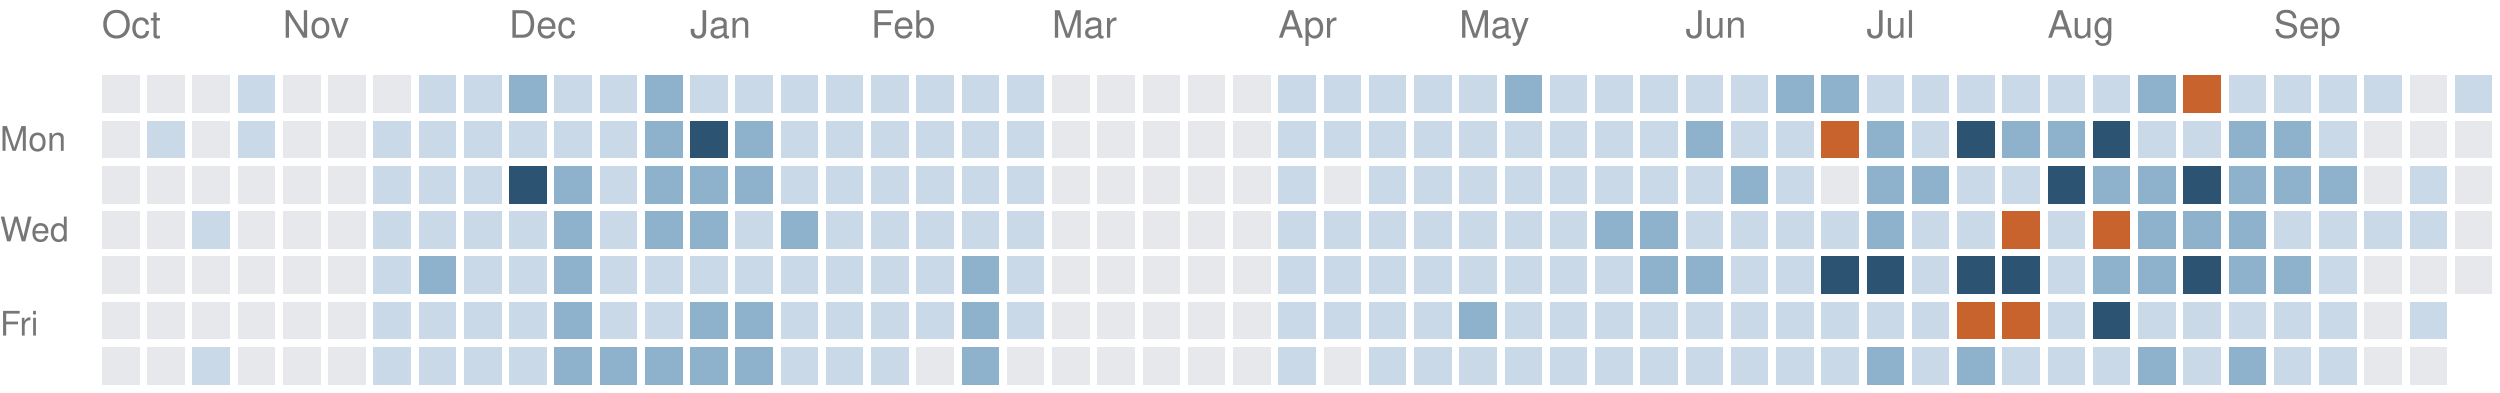
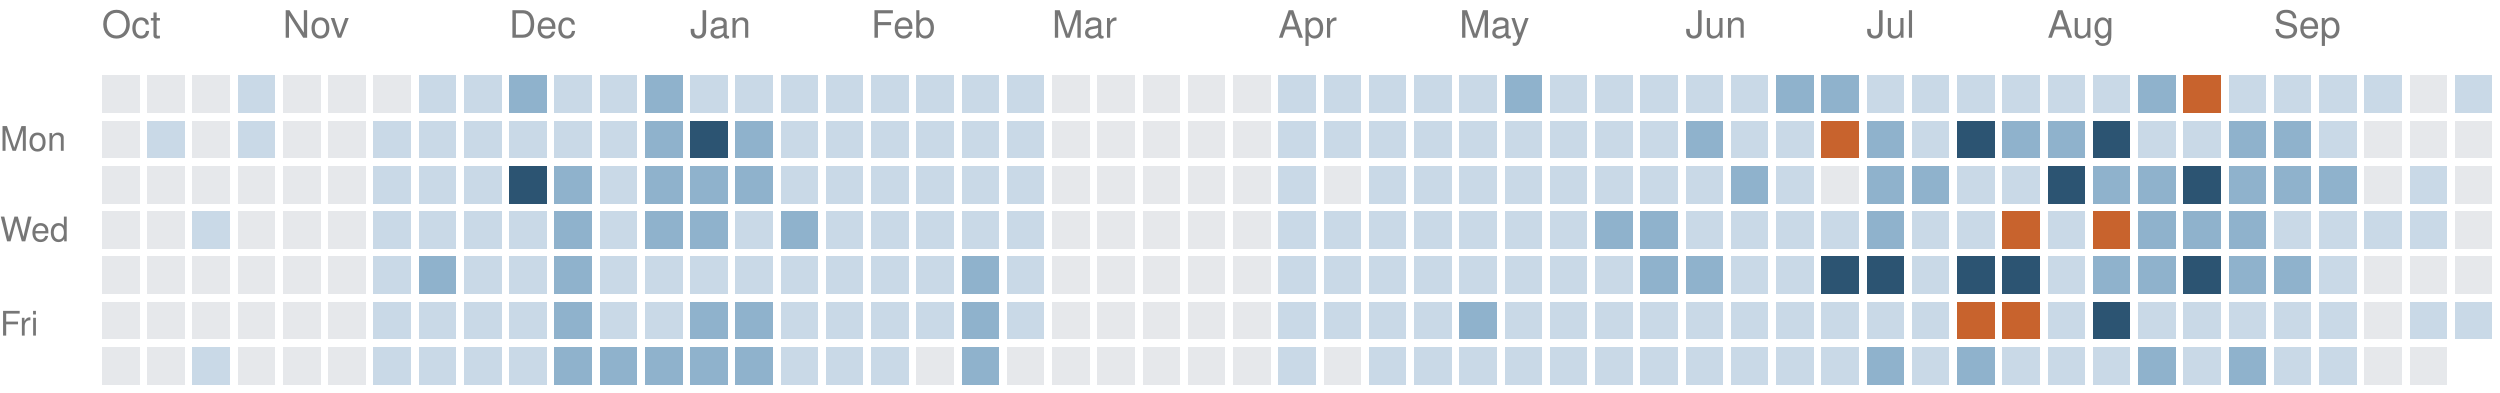
<svg xmlns="http://www.w3.org/2000/svg" version="1.1" width="663" height="104">
  <rect style="fill:#e6e8eb;shape-rendering:crispedges" data-score="0" data-date="2025-10-05" x="27" y="20" width="10" height="10" />
  <rect style="fill:#e6e8eb;shape-rendering:crispedges" data-score="0" data-date="2025-10-12" x="39" y="20" width="10" height="10" />
  <rect style="fill:#e6e8eb;shape-rendering:crispedges" data-score="0" data-date="2025-10-19" x="51" y="20" width="10" height="10" />
  <rect style="fill:#c9d9e7;shape-rendering:crispedges" data-score="1" data-date="2025-10-26" x="63" y="20" width="10" height="10" />
  <rect style="fill:#e6e8eb;shape-rendering:crispedges" data-score="0" data-date="2025-11-02" x="75" y="20" width="10" height="10" />
  <rect style="fill:#e6e8eb;shape-rendering:crispedges" data-score="0" data-date="2025-11-09" x="87" y="20" width="10" height="10" />
  <rect style="fill:#e6e8eb;shape-rendering:crispedges" data-score="0" data-date="2025-11-16" x="99" y="20" width="10" height="10" />
  <rect style="fill:#c9d9e7;shape-rendering:crispedges" data-score="1" data-date="2025-11-23" x="111" y="20" width="10" height="10" />
  <rect style="fill:#c9d9e7;shape-rendering:crispedges" data-score="1" data-date="2025-11-30" x="123" y="20" width="10" height="10" />
  <rect style="fill:#8fb2cc;shape-rendering:crispedges" data-score="2" data-date="2025-12-07" x="135" y="20" width="10" height="10" />
  <rect style="fill:#c9d9e7;shape-rendering:crispedges" data-score="1" data-date="2025-12-14" x="147" y="20" width="10" height="10" />
  <rect style="fill:#c9d9e7;shape-rendering:crispedges" data-score="1" data-date="2025-12-21" x="159" y="20" width="10" height="10" />
  <rect style="fill:#8fb2cc;shape-rendering:crispedges" data-score="2" data-date="2025-12-28" x="171" y="20" width="10" height="10" />
  <rect style="fill:#c9d9e7;shape-rendering:crispedges" data-score="1" data-date="2026-01-04" x="183" y="20" width="10" height="10" />
  <rect style="fill:#c9d9e7;shape-rendering:crispedges" data-score="1" data-date="2026-01-11" x="195" y="20" width="10" height="10" />
  <rect style="fill:#c9d9e7;shape-rendering:crispedges" data-score="1" data-date="2026-01-18" x="207" y="20" width="10" height="10" />
  <rect style="fill:#c9d9e7;shape-rendering:crispedges" data-score="1" data-date="2026-01-25" x="219" y="20" width="10" height="10" />
  <rect style="fill:#c9d9e7;shape-rendering:crispedges" data-score="1" data-date="2026-02-01" x="231" y="20" width="10" height="10" />
  <rect style="fill:#c9d9e7;shape-rendering:crispedges" data-score="1" data-date="2026-02-08" x="243" y="20" width="10" height="10" />
  <rect style="fill:#c9d9e7;shape-rendering:crispedges" data-score="1" data-date="2026-02-15" x="255" y="20" width="10" height="10" />
  <rect style="fill:#c9d9e7;shape-rendering:crispedges" data-score="1" data-date="2026-02-22" x="267" y="20" width="10" height="10" />
  <rect style="fill:#e6e8eb;shape-rendering:crispedges" data-score="0" data-date="2026-03-01" x="279" y="20" width="10" height="10" />
  <rect style="fill:#e6e8eb;shape-rendering:crispedges" data-score="0" data-date="2026-03-08" x="291" y="20" width="10" height="10" />
  <rect style="fill:#e6e8eb;shape-rendering:crispedges" data-score="0" data-date="2026-03-15" x="303" y="20" width="10" height="10" />
  <rect style="fill:#e6e8eb;shape-rendering:crispedges" data-score="0" data-date="2026-03-22" x="315" y="20" width="10" height="10" />
  <rect style="fill:#e6e8eb;shape-rendering:crispedges" data-score="0" data-date="2026-03-29" x="327" y="20" width="10" height="10" />
  <rect style="fill:#c9d9e7;shape-rendering:crispedges" data-score="1" data-date="2026-04-05" x="339" y="20" width="10" height="10" />
  <rect style="fill:#c9d9e7;shape-rendering:crispedges" data-score="1" data-date="2026-04-12" x="351" y="20" width="10" height="10" />
  <rect style="fill:#c9d9e7;shape-rendering:crispedges" data-score="1" data-date="2026-04-19" x="363" y="20" width="10" height="10" />
  <rect style="fill:#c9d9e7;shape-rendering:crispedges" data-score="1" data-date="2026-04-26" x="375" y="20" width="10" height="10" />
  <rect style="fill:#c9d9e7;shape-rendering:crispedges" data-score="1" data-date="2026-05-03" x="387" y="20" width="10" height="10" />
  <rect style="fill:#8fb2cc;shape-rendering:crispedges" data-score="2" data-date="2026-05-10" x="399" y="20" width="10" height="10" />
  <rect style="fill:#c9d9e7;shape-rendering:crispedges" data-score="1" data-date="2026-05-17" x="411" y="20" width="10" height="10" />
  <rect style="fill:#c9d9e7;shape-rendering:crispedges" data-score="1" data-date="2026-05-24" x="423" y="20" width="10" height="10" />
  <rect style="fill:#c9d9e7;shape-rendering:crispedges" data-score="1" data-date="2026-05-31" x="435" y="20" width="10" height="10" />
  <rect style="fill:#c9d9e7;shape-rendering:crispedges" data-score="1" data-date="2026-06-07" x="447" y="20" width="10" height="10" />
  <rect style="fill:#c9d9e7;shape-rendering:crispedges" data-score="1" data-date="2026-06-14" x="459" y="20" width="10" height="10" />
  <rect style="fill:#8fb2cc;shape-rendering:crispedges" data-score="2" data-date="2026-06-21" x="471" y="20" width="10" height="10" />
  <rect style="fill:#8fb2cc;shape-rendering:crispedges" data-score="2" data-date="2026-06-28" x="483" y="20" width="10" height="10" />
  <rect style="fill:#c9d9e7;shape-rendering:crispedges" data-score="1" data-date="2026-07-05" x="495" y="20" width="10" height="10" />
  <rect style="fill:#c9d9e7;shape-rendering:crispedges" data-score="1" data-date="2026-07-12" x="507" y="20" width="10" height="10" />
  <rect style="fill:#c9d9e7;shape-rendering:crispedges" data-score="1" data-date="2026-07-19" x="519" y="20" width="10" height="10" />
  <rect style="fill:#c9d9e7;shape-rendering:crispedges" data-score="1" data-date="2026-07-26" x="531" y="20" width="10" height="10" />
  <rect style="fill:#c9d9e7;shape-rendering:crispedges" data-score="1" data-date="2026-08-02" x="543" y="20" width="10" height="10" />
  <rect style="fill:#c9d9e7;shape-rendering:crispedges" data-score="1" data-date="2026-08-09" x="555" y="20" width="10" height="10" />
  <rect style="fill:#8fb2cc;shape-rendering:crispedges" data-score="2" data-date="2026-08-16" x="567" y="20" width="10" height="10" />
  <rect style="fill:#c8632d;shape-rendering:crispedges" data-score="4" data-date="2026-08-23" x="579" y="20" width="10" height="10" />
  <rect style="fill:#c9d9e7;shape-rendering:crispedges" data-score="1" data-date="2026-08-30" x="591" y="20" width="10" height="10" />
  <rect style="fill:#c9d9e7;shape-rendering:crispedges" data-score="1" data-date="2026-09-06" x="603" y="20" width="10" height="10" />
  <rect style="fill:#c9d9e7;shape-rendering:crispedges" data-score="1" data-date="2026-09-13" x="615" y="20" width="10" height="10" />
  <rect style="fill:#c9d9e7;shape-rendering:crispedges" data-score="1" data-date="2026-09-20" x="627" y="20" width="10" height="10" />
  <rect style="fill:#e6e8eb;shape-rendering:crispedges" data-score="0" data-date="2026-09-27" x="639" y="20" width="10" height="10" />
  <rect style="fill:#c9d9e7;shape-rendering:crispedges" data-score="1" data-date="2026-10-04" x="651" y="20" width="10" height="10" />
  <rect style="fill:#e6e8eb;shape-rendering:crispedges" data-score="0" data-date="2025-10-06" x="27" y="32" width="10" height="10" />
  <rect style="fill:#c9d9e7;shape-rendering:crispedges" data-score="1" data-date="2025-10-13" x="39" y="32" width="10" height="10" />
  <rect style="fill:#e6e8eb;shape-rendering:crispedges" data-score="0" data-date="2025-10-20" x="51" y="32" width="10" height="10" />
  <rect style="fill:#c9d9e7;shape-rendering:crispedges" data-score="1" data-date="2025-10-27" x="63" y="32" width="10" height="10" />
  <rect style="fill:#e6e8eb;shape-rendering:crispedges" data-score="0" data-date="2025-11-03" x="75" y="32" width="10" height="10" />
  <rect style="fill:#e6e8eb;shape-rendering:crispedges" data-score="0" data-date="2025-11-10" x="87" y="32" width="10" height="10" />
  <rect style="fill:#c9d9e7;shape-rendering:crispedges" data-score="1" data-date="2025-11-17" x="99" y="32" width="10" height="10" />
  <rect style="fill:#c9d9e7;shape-rendering:crispedges" data-score="1" data-date="2025-11-24" x="111" y="32" width="10" height="10" />
  <rect style="fill:#c9d9e7;shape-rendering:crispedges" data-score="1" data-date="2025-12-01" x="123" y="32" width="10" height="10" />
  <rect style="fill:#c9d9e7;shape-rendering:crispedges" data-score="1" data-date="2025-12-08" x="135" y="32" width="10" height="10" />
  <rect style="fill:#c9d9e7;shape-rendering:crispedges" data-score="1" data-date="2025-12-15" x="147" y="32" width="10" height="10" />
  <rect style="fill:#c9d9e7;shape-rendering:crispedges" data-score="1" data-date="2025-12-22" x="159" y="32" width="10" height="10" />
  <rect style="fill:#8fb2cc;shape-rendering:crispedges" data-score="2" data-date="2025-12-29" x="171" y="32" width="10" height="10" />
  <rect style="fill:#2c5472;shape-rendering:crispedges" data-score="3" data-date="2026-01-05" x="183" y="32" width="10" height="10" />
  <rect style="fill:#8fb2cc;shape-rendering:crispedges" data-score="2" data-date="2026-01-12" x="195" y="32" width="10" height="10" />
  <rect style="fill:#c9d9e7;shape-rendering:crispedges" data-score="1" data-date="2026-01-19" x="207" y="32" width="10" height="10" />
  <rect style="fill:#c9d9e7;shape-rendering:crispedges" data-score="1" data-date="2026-01-26" x="219" y="32" width="10" height="10" />
  <rect style="fill:#c9d9e7;shape-rendering:crispedges" data-score="1" data-date="2026-02-02" x="231" y="32" width="10" height="10" />
  <rect style="fill:#c9d9e7;shape-rendering:crispedges" data-score="1" data-date="2026-02-09" x="243" y="32" width="10" height="10" />
  <rect style="fill:#c9d9e7;shape-rendering:crispedges" data-score="1" data-date="2026-02-16" x="255" y="32" width="10" height="10" />
  <rect style="fill:#c9d9e7;shape-rendering:crispedges" data-score="1" data-date="2026-02-23" x="267" y="32" width="10" height="10" />
  <rect style="fill:#e6e8eb;shape-rendering:crispedges" data-score="0" data-date="2026-03-02" x="279" y="32" width="10" height="10" />
  <rect style="fill:#e6e8eb;shape-rendering:crispedges" data-score="0" data-date="2026-03-09" x="291" y="32" width="10" height="10" />
  <rect style="fill:#e6e8eb;shape-rendering:crispedges" data-score="0" data-date="2026-03-16" x="303" y="32" width="10" height="10" />
  <rect style="fill:#e6e8eb;shape-rendering:crispedges" data-score="0" data-date="2026-03-23" x="315" y="32" width="10" height="10" />
  <rect style="fill:#e6e8eb;shape-rendering:crispedges" data-score="0" data-date="2026-03-30" x="327" y="32" width="10" height="10" />
  <rect style="fill:#c9d9e7;shape-rendering:crispedges" data-score="1" data-date="2026-04-06" x="339" y="32" width="10" height="10" />
  <rect style="fill:#c9d9e7;shape-rendering:crispedges" data-score="1" data-date="2026-04-13" x="351" y="32" width="10" height="10" />
  <rect style="fill:#c9d9e7;shape-rendering:crispedges" data-score="1" data-date="2026-04-20" x="363" y="32" width="10" height="10" />
  <rect style="fill:#c9d9e7;shape-rendering:crispedges" data-score="1" data-date="2026-04-27" x="375" y="32" width="10" height="10" />
  <rect style="fill:#c9d9e7;shape-rendering:crispedges" data-score="1" data-date="2026-05-04" x="387" y="32" width="10" height="10" />
  <rect style="fill:#c9d9e7;shape-rendering:crispedges" data-score="1" data-date="2026-05-11" x="399" y="32" width="10" height="10" />
  <rect style="fill:#c9d9e7;shape-rendering:crispedges" data-score="1" data-date="2026-05-18" x="411" y="32" width="10" height="10" />
  <rect style="fill:#c9d9e7;shape-rendering:crispedges" data-score="1" data-date="2026-05-25" x="423" y="32" width="10" height="10" />
  <rect style="fill:#c9d9e7;shape-rendering:crispedges" data-score="1" data-date="2026-06-01" x="435" y="32" width="10" height="10" />
  <rect style="fill:#8fb2cc;shape-rendering:crispedges" data-score="2" data-date="2026-06-08" x="447" y="32" width="10" height="10" />
  <rect style="fill:#c9d9e7;shape-rendering:crispedges" data-score="1" data-date="2026-06-15" x="459" y="32" width="10" height="10" />
  <rect style="fill:#c9d9e7;shape-rendering:crispedges" data-score="1" data-date="2026-06-22" x="471" y="32" width="10" height="10" />
  <rect style="fill:#c8632d;shape-rendering:crispedges" data-score="4" data-date="2026-06-29" x="483" y="32" width="10" height="10" />
  <rect style="fill:#8fb2cc;shape-rendering:crispedges" data-score="2" data-date="2026-07-06" x="495" y="32" width="10" height="10" />
  <rect style="fill:#c9d9e7;shape-rendering:crispedges" data-score="1" data-date="2026-07-13" x="507" y="32" width="10" height="10" />
  <rect style="fill:#2c5472;shape-rendering:crispedges" data-score="3" data-date="2026-07-20" x="519" y="32" width="10" height="10" />
  <rect style="fill:#8fb2cc;shape-rendering:crispedges" data-score="2" data-date="2026-07-27" x="531" y="32" width="10" height="10" />
  <rect style="fill:#8fb2cc;shape-rendering:crispedges" data-score="2" data-date="2026-08-03" x="543" y="32" width="10" height="10" />
  <rect style="fill:#2c5472;shape-rendering:crispedges" data-score="3" data-date="2026-08-10" x="555" y="32" width="10" height="10" />
  <rect style="fill:#c9d9e7;shape-rendering:crispedges" data-score="1" data-date="2026-08-17" x="567" y="32" width="10" height="10" />
  <rect style="fill:#c9d9e7;shape-rendering:crispedges" data-score="1" data-date="2026-08-24" x="579" y="32" width="10" height="10" />
  <rect style="fill:#8fb2cc;shape-rendering:crispedges" data-score="2" data-date="2026-08-31" x="591" y="32" width="10" height="10" />
  <rect style="fill:#8fb2cc;shape-rendering:crispedges" data-score="2" data-date="2026-09-07" x="603" y="32" width="10" height="10" />
  <rect style="fill:#c9d9e7;shape-rendering:crispedges" data-score="1" data-date="2026-09-14" x="615" y="32" width="10" height="10" />
  <rect style="fill:#e6e8eb;shape-rendering:crispedges" data-score="0" data-date="2026-09-21" x="627" y="32" width="10" height="10" />
  <rect style="fill:#e6e8eb;shape-rendering:crispedges" data-score="0" data-date="2026-09-28" x="639" y="32" width="10" height="10" />
  <rect style="fill:#e6e8eb;shape-rendering:crispedges" data-score="0" data-date="2026-10-05" x="651" y="32" width="10" height="10" />
  <rect style="fill:#e6e8eb;shape-rendering:crispedges" data-score="0" data-date="2025-10-07" x="27" y="44" width="10" height="10" />
  <rect style="fill:#e6e8eb;shape-rendering:crispedges" data-score="0" data-date="2025-10-14" x="39" y="44" width="10" height="10" />
  <rect style="fill:#e6e8eb;shape-rendering:crispedges" data-score="0" data-date="2025-10-21" x="51" y="44" width="10" height="10" />
  <rect style="fill:#e6e8eb;shape-rendering:crispedges" data-score="0" data-date="2025-10-28" x="63" y="44" width="10" height="10" />
  <rect style="fill:#e6e8eb;shape-rendering:crispedges" data-score="0" data-date="2025-11-04" x="75" y="44" width="10" height="10" />
  <rect style="fill:#e6e8eb;shape-rendering:crispedges" data-score="0" data-date="2025-11-11" x="87" y="44" width="10" height="10" />
  <rect style="fill:#c9d9e7;shape-rendering:crispedges" data-score="1" data-date="2025-11-18" x="99" y="44" width="10" height="10" />
  <rect style="fill:#c9d9e7;shape-rendering:crispedges" data-score="1" data-date="2025-11-25" x="111" y="44" width="10" height="10" />
  <rect style="fill:#c9d9e7;shape-rendering:crispedges" data-score="1" data-date="2025-12-02" x="123" y="44" width="10" height="10" />
  <rect style="fill:#2c5472;shape-rendering:crispedges" data-score="3" data-date="2025-12-09" x="135" y="44" width="10" height="10" />
  <rect style="fill:#8fb2cc;shape-rendering:crispedges" data-score="2" data-date="2025-12-16" x="147" y="44" width="10" height="10" />
  <rect style="fill:#c9d9e7;shape-rendering:crispedges" data-score="1" data-date="2025-12-23" x="159" y="44" width="10" height="10" />
  <rect style="fill:#8fb2cc;shape-rendering:crispedges" data-score="2" data-date="2025-12-30" x="171" y="44" width="10" height="10" />
  <rect style="fill:#8fb2cc;shape-rendering:crispedges" data-score="2" data-date="2026-01-06" x="183" y="44" width="10" height="10" />
  <rect style="fill:#8fb2cc;shape-rendering:crispedges" data-score="2" data-date="2026-01-13" x="195" y="44" width="10" height="10" />
  <rect style="fill:#c9d9e7;shape-rendering:crispedges" data-score="1" data-date="2026-01-20" x="207" y="44" width="10" height="10" />
  <rect style="fill:#c9d9e7;shape-rendering:crispedges" data-score="1" data-date="2026-01-27" x="219" y="44" width="10" height="10" />
  <rect style="fill:#c9d9e7;shape-rendering:crispedges" data-score="1" data-date="2026-02-03" x="231" y="44" width="10" height="10" />
  <rect style="fill:#c9d9e7;shape-rendering:crispedges" data-score="1" data-date="2026-02-10" x="243" y="44" width="10" height="10" />
  <rect style="fill:#c9d9e7;shape-rendering:crispedges" data-score="1" data-date="2026-02-17" x="255" y="44" width="10" height="10" />
  <rect style="fill:#c9d9e7;shape-rendering:crispedges" data-score="1" data-date="2026-02-24" x="267" y="44" width="10" height="10" />
  <rect style="fill:#e6e8eb;shape-rendering:crispedges" data-score="0" data-date="2026-03-03" x="279" y="44" width="10" height="10" />
  <rect style="fill:#e6e8eb;shape-rendering:crispedges" data-score="0" data-date="2026-03-10" x="291" y="44" width="10" height="10" />
  <rect style="fill:#e6e8eb;shape-rendering:crispedges" data-score="0" data-date="2026-03-17" x="303" y="44" width="10" height="10" />
  <rect style="fill:#e6e8eb;shape-rendering:crispedges" data-score="0" data-date="2026-03-24" x="315" y="44" width="10" height="10" />
  <rect style="fill:#e6e8eb;shape-rendering:crispedges" data-score="0" data-date="2026-03-31" x="327" y="44" width="10" height="10" />
  <rect style="fill:#c9d9e7;shape-rendering:crispedges" data-score="1" data-date="2026-04-07" x="339" y="44" width="10" height="10" />
  <rect style="fill:#e6e8eb;shape-rendering:crispedges" data-score="0" data-date="2026-04-14" x="351" y="44" width="10" height="10" />
  <rect style="fill:#c9d9e7;shape-rendering:crispedges" data-score="1" data-date="2026-04-21" x="363" y="44" width="10" height="10" />
  <rect style="fill:#c9d9e7;shape-rendering:crispedges" data-score="1" data-date="2026-04-28" x="375" y="44" width="10" height="10" />
  <rect style="fill:#c9d9e7;shape-rendering:crispedges" data-score="1" data-date="2026-05-05" x="387" y="44" width="10" height="10" />
  <rect style="fill:#c9d9e7;shape-rendering:crispedges" data-score="1" data-date="2026-05-12" x="399" y="44" width="10" height="10" />
  <rect style="fill:#c9d9e7;shape-rendering:crispedges" data-score="1" data-date="2026-05-19" x="411" y="44" width="10" height="10" />
  <rect style="fill:#c9d9e7;shape-rendering:crispedges" data-score="1" data-date="2026-05-26" x="423" y="44" width="10" height="10" />
  <rect style="fill:#c9d9e7;shape-rendering:crispedges" data-score="1" data-date="2026-06-02" x="435" y="44" width="10" height="10" />
  <rect style="fill:#c9d9e7;shape-rendering:crispedges" data-score="1" data-date="2026-06-09" x="447" y="44" width="10" height="10" />
  <rect style="fill:#8fb2cc;shape-rendering:crispedges" data-score="2" data-date="2026-06-16" x="459" y="44" width="10" height="10" />
  <rect style="fill:#c9d9e7;shape-rendering:crispedges" data-score="1" data-date="2026-06-23" x="471" y="44" width="10" height="10" />
  <rect style="fill:#e6e8eb;shape-rendering:crispedges" data-score="0" data-date="2026-06-30" x="483" y="44" width="10" height="10" />
  <rect style="fill:#8fb2cc;shape-rendering:crispedges" data-score="2" data-date="2026-07-07" x="495" y="44" width="10" height="10" />
  <rect style="fill:#8fb2cc;shape-rendering:crispedges" data-score="2" data-date="2026-07-14" x="507" y="44" width="10" height="10" />
  <rect style="fill:#c9d9e7;shape-rendering:crispedges" data-score="1" data-date="2026-07-21" x="519" y="44" width="10" height="10" />
  <rect style="fill:#c9d9e7;shape-rendering:crispedges" data-score="1" data-date="2026-07-28" x="531" y="44" width="10" height="10" />
  <rect style="fill:#2c5472;shape-rendering:crispedges" data-score="3" data-date="2026-08-04" x="543" y="44" width="10" height="10" />
  <rect style="fill:#8fb2cc;shape-rendering:crispedges" data-score="2" data-date="2026-08-11" x="555" y="44" width="10" height="10" />
  <rect style="fill:#8fb2cc;shape-rendering:crispedges" data-score="2" data-date="2026-08-18" x="567" y="44" width="10" height="10" />
  <rect style="fill:#2c5472;shape-rendering:crispedges" data-score="3" data-date="2026-08-25" x="579" y="44" width="10" height="10" />
  <rect style="fill:#8fb2cc;shape-rendering:crispedges" data-score="2" data-date="2026-09-01" x="591" y="44" width="10" height="10" />
  <rect style="fill:#8fb2cc;shape-rendering:crispedges" data-score="2" data-date="2026-09-08" x="603" y="44" width="10" height="10" />
  <rect style="fill:#8fb2cc;shape-rendering:crispedges" data-score="2" data-date="2026-09-15" x="615" y="44" width="10" height="10" />
  <rect style="fill:#e6e8eb;shape-rendering:crispedges" data-score="0" data-date="2026-09-22" x="627" y="44" width="10" height="10" />
  <rect style="fill:#c9d9e7;shape-rendering:crispedges" data-score="1" data-date="2026-09-29" x="639" y="44" width="10" height="10" />
  <rect style="fill:#e6e8eb;shape-rendering:crispedges" data-score="0" data-date="2026-10-06" x="651" y="44" width="10" height="10" />
  <rect style="fill:#e6e8eb;shape-rendering:crispedges" data-score="0" data-date="2025-10-08" x="27" y="56" width="10" height="10" />
  <rect style="fill:#e6e8eb;shape-rendering:crispedges" data-score="0" data-date="2025-10-15" x="39" y="56" width="10" height="10" />
  <rect style="fill:#c9d9e7;shape-rendering:crispedges" data-score="1" data-date="2025-10-22" x="51" y="56" width="10" height="10" />
  <rect style="fill:#e6e8eb;shape-rendering:crispedges" data-score="0" data-date="2025-10-29" x="63" y="56" width="10" height="10" />
  <rect style="fill:#e6e8eb;shape-rendering:crispedges" data-score="0" data-date="2025-11-05" x="75" y="56" width="10" height="10" />
  <rect style="fill:#e6e8eb;shape-rendering:crispedges" data-score="0" data-date="2025-11-12" x="87" y="56" width="10" height="10" />
  <rect style="fill:#c9d9e7;shape-rendering:crispedges" data-score="1" data-date="2025-11-19" x="99" y="56" width="10" height="10" />
  <rect style="fill:#c9d9e7;shape-rendering:crispedges" data-score="1" data-date="2025-11-26" x="111" y="56" width="10" height="10" />
  <rect style="fill:#c9d9e7;shape-rendering:crispedges" data-score="1" data-date="2025-12-03" x="123" y="56" width="10" height="10" />
  <rect style="fill:#c9d9e7;shape-rendering:crispedges" data-score="1" data-date="2025-12-10" x="135" y="56" width="10" height="10" />
  <rect style="fill:#8fb2cc;shape-rendering:crispedges" data-score="2" data-date="2025-12-17" x="147" y="56" width="10" height="10" />
  <rect style="fill:#c9d9e7;shape-rendering:crispedges" data-score="1" data-date="2025-12-24" x="159" y="56" width="10" height="10" />
  <rect style="fill:#8fb2cc;shape-rendering:crispedges" data-score="2" data-date="2025-12-31" x="171" y="56" width="10" height="10" />
  <rect style="fill:#8fb2cc;shape-rendering:crispedges" data-score="2" data-date="2026-01-07" x="183" y="56" width="10" height="10" />
  <rect style="fill:#c9d9e7;shape-rendering:crispedges" data-score="1" data-date="2026-01-14" x="195" y="56" width="10" height="10" />
  <rect style="fill:#8fb2cc;shape-rendering:crispedges" data-score="2" data-date="2026-01-21" x="207" y="56" width="10" height="10" />
  <rect style="fill:#c9d9e7;shape-rendering:crispedges" data-score="1" data-date="2026-01-28" x="219" y="56" width="10" height="10" />
  <rect style="fill:#c9d9e7;shape-rendering:crispedges" data-score="1" data-date="2026-02-04" x="231" y="56" width="10" height="10" />
  <rect style="fill:#c9d9e7;shape-rendering:crispedges" data-score="1" data-date="2026-02-11" x="243" y="56" width="10" height="10" />
  <rect style="fill:#c9d9e7;shape-rendering:crispedges" data-score="1" data-date="2026-02-18" x="255" y="56" width="10" height="10" />
  <rect style="fill:#c9d9e7;shape-rendering:crispedges" data-score="1" data-date="2026-02-25" x="267" y="56" width="10" height="10" />
  <rect style="fill:#e6e8eb;shape-rendering:crispedges" data-score="0" data-date="2026-03-04" x="279" y="56" width="10" height="10" />
  <rect style="fill:#e6e8eb;shape-rendering:crispedges" data-score="0" data-date="2026-03-11" x="291" y="56" width="10" height="10" />
  <rect style="fill:#e6e8eb;shape-rendering:crispedges" data-score="0" data-date="2026-03-18" x="303" y="56" width="10" height="10" />
  <rect style="fill:#e6e8eb;shape-rendering:crispedges" data-score="0" data-date="2026-03-25" x="315" y="56" width="10" height="10" />
  <rect style="fill:#e6e8eb;shape-rendering:crispedges" data-score="0" data-date="2026-04-01" x="327" y="56" width="10" height="10" />
  <rect style="fill:#c9d9e7;shape-rendering:crispedges" data-score="1" data-date="2026-04-08" x="339" y="56" width="10" height="10" />
  <rect style="fill:#c9d9e7;shape-rendering:crispedges" data-score="1" data-date="2026-04-15" x="351" y="56" width="10" height="10" />
  <rect style="fill:#c9d9e7;shape-rendering:crispedges" data-score="1" data-date="2026-04-22" x="363" y="56" width="10" height="10" />
  <rect style="fill:#c9d9e7;shape-rendering:crispedges" data-score="1" data-date="2026-04-29" x="375" y="56" width="10" height="10" />
  <rect style="fill:#c9d9e7;shape-rendering:crispedges" data-score="1" data-date="2026-05-06" x="387" y="56" width="10" height="10" />
  <rect style="fill:#c9d9e7;shape-rendering:crispedges" data-score="1" data-date="2026-05-13" x="399" y="56" width="10" height="10" />
  <rect style="fill:#c9d9e7;shape-rendering:crispedges" data-score="1" data-date="2026-05-20" x="411" y="56" width="10" height="10" />
  <rect style="fill:#8fb2cc;shape-rendering:crispedges" data-score="2" data-date="2026-05-27" x="423" y="56" width="10" height="10" />
  <rect style="fill:#8fb2cc;shape-rendering:crispedges" data-score="2" data-date="2026-06-03" x="435" y="56" width="10" height="10" />
  <rect style="fill:#c9d9e7;shape-rendering:crispedges" data-score="1" data-date="2026-06-10" x="447" y="56" width="10" height="10" />
  <rect style="fill:#c9d9e7;shape-rendering:crispedges" data-score="1" data-date="2026-06-17" x="459" y="56" width="10" height="10" />
  <rect style="fill:#c9d9e7;shape-rendering:crispedges" data-score="1" data-date="2026-06-24" x="471" y="56" width="10" height="10" />
  <rect style="fill:#c9d9e7;shape-rendering:crispedges" data-score="1" data-date="2026-07-01" x="483" y="56" width="10" height="10" />
  <rect style="fill:#8fb2cc;shape-rendering:crispedges" data-score="2" data-date="2026-07-08" x="495" y="56" width="10" height="10" />
  <rect style="fill:#c9d9e7;shape-rendering:crispedges" data-score="1" data-date="2026-07-15" x="507" y="56" width="10" height="10" />
  <rect style="fill:#c9d9e7;shape-rendering:crispedges" data-score="1" data-date="2026-07-22" x="519" y="56" width="10" height="10" />
  <rect style="fill:#c8632d;shape-rendering:crispedges" data-score="4" data-date="2026-07-29" x="531" y="56" width="10" height="10" />
  <rect style="fill:#c9d9e7;shape-rendering:crispedges" data-score="1" data-date="2026-08-05" x="543" y="56" width="10" height="10" />
  <rect style="fill:#c8632d;shape-rendering:crispedges" data-score="4" data-date="2026-08-12" x="555" y="56" width="10" height="10" />
  <rect style="fill:#8fb2cc;shape-rendering:crispedges" data-score="2" data-date="2026-08-19" x="567" y="56" width="10" height="10" />
  <rect style="fill:#8fb2cc;shape-rendering:crispedges" data-score="2" data-date="2026-08-26" x="579" y="56" width="10" height="10" />
  <rect style="fill:#8fb2cc;shape-rendering:crispedges" data-score="2" data-date="2026-09-02" x="591" y="56" width="10" height="10" />
  <rect style="fill:#c9d9e7;shape-rendering:crispedges" data-score="1" data-date="2026-09-09" x="603" y="56" width="10" height="10" />
  <rect style="fill:#c9d9e7;shape-rendering:crispedges" data-score="1" data-date="2026-09-16" x="615" y="56" width="10" height="10" />
  <rect style="fill:#c9d9e7;shape-rendering:crispedges" data-score="1" data-date="2026-09-23" x="627" y="56" width="10" height="10" />
  <rect style="fill:#c9d9e7;shape-rendering:crispedges" data-score="1" data-date="2026-09-30" x="639" y="56" width="10" height="10" />
  <rect style="fill:#e6e8eb;shape-rendering:crispedges" data-score="0" data-date="2026-10-07" x="651" y="56" width="10" height="10" />
  <rect style="fill:#e6e8eb;shape-rendering:crispedges" data-score="0" data-date="2025-10-09" x="27" y="68" width="10" height="10" />
  <rect style="fill:#e6e8eb;shape-rendering:crispedges" data-score="0" data-date="2025-10-16" x="39" y="68" width="10" height="10" />
  <rect style="fill:#e6e8eb;shape-rendering:crispedges" data-score="0" data-date="2025-10-23" x="51" y="68" width="10" height="10" />
  <rect style="fill:#e6e8eb;shape-rendering:crispedges" data-score="0" data-date="2025-10-30" x="63" y="68" width="10" height="10" />
  <rect style="fill:#e6e8eb;shape-rendering:crispedges" data-score="0" data-date="2025-11-06" x="75" y="68" width="10" height="10" />
  <rect style="fill:#e6e8eb;shape-rendering:crispedges" data-score="0" data-date="2025-11-13" x="87" y="68" width="10" height="10" />
  <rect style="fill:#c9d9e7;shape-rendering:crispedges" data-score="1" data-date="2025-11-20" x="99" y="68" width="10" height="10" />
  <rect style="fill:#8fb2cc;shape-rendering:crispedges" data-score="2" data-date="2025-11-27" x="111" y="68" width="10" height="10" />
  <rect style="fill:#c9d9e7;shape-rendering:crispedges" data-score="1" data-date="2025-12-04" x="123" y="68" width="10" height="10" />
  <rect style="fill:#c9d9e7;shape-rendering:crispedges" data-score="1" data-date="2025-12-11" x="135" y="68" width="10" height="10" />
  <rect style="fill:#8fb2cc;shape-rendering:crispedges" data-score="2" data-date="2025-12-18" x="147" y="68" width="10" height="10" />
  <rect style="fill:#c9d9e7;shape-rendering:crispedges" data-score="1" data-date="2025-12-25" x="159" y="68" width="10" height="10" />
  <rect style="fill:#c9d9e7;shape-rendering:crispedges" data-score="1" data-date="2026-01-01" x="171" y="68" width="10" height="10" />
  <rect style="fill:#c9d9e7;shape-rendering:crispedges" data-score="1" data-date="2026-01-08" x="183" y="68" width="10" height="10" />
  <rect style="fill:#c9d9e7;shape-rendering:crispedges" data-score="1" data-date="2026-01-15" x="195" y="68" width="10" height="10" />
  <rect style="fill:#c9d9e7;shape-rendering:crispedges" data-score="1" data-date="2026-01-22" x="207" y="68" width="10" height="10" />
  <rect style="fill:#c9d9e7;shape-rendering:crispedges" data-score="1" data-date="2026-01-29" x="219" y="68" width="10" height="10" />
  <rect style="fill:#c9d9e7;shape-rendering:crispedges" data-score="1" data-date="2026-02-05" x="231" y="68" width="10" height="10" />
  <rect style="fill:#c9d9e7;shape-rendering:crispedges" data-score="1" data-date="2026-02-12" x="243" y="68" width="10" height="10" />
  <rect style="fill:#8fb2cc;shape-rendering:crispedges" data-score="2" data-date="2026-02-19" x="255" y="68" width="10" height="10" />
  <rect style="fill:#c9d9e7;shape-rendering:crispedges" data-score="1" data-date="2026-02-26" x="267" y="68" width="10" height="10" />
  <rect style="fill:#e6e8eb;shape-rendering:crispedges" data-score="0" data-date="2026-03-05" x="279" y="68" width="10" height="10" />
  <rect style="fill:#e6e8eb;shape-rendering:crispedges" data-score="0" data-date="2026-03-12" x="291" y="68" width="10" height="10" />
  <rect style="fill:#e6e8eb;shape-rendering:crispedges" data-score="0" data-date="2026-03-19" x="303" y="68" width="10" height="10" />
  <rect style="fill:#e6e8eb;shape-rendering:crispedges" data-score="0" data-date="2026-03-26" x="315" y="68" width="10" height="10" />
  <rect style="fill:#e6e8eb;shape-rendering:crispedges" data-score="0" data-date="2026-04-02" x="327" y="68" width="10" height="10" />
  <rect style="fill:#c9d9e7;shape-rendering:crispedges" data-score="1" data-date="2026-04-09" x="339" y="68" width="10" height="10" />
  <rect style="fill:#c9d9e7;shape-rendering:crispedges" data-score="1" data-date="2026-04-16" x="351" y="68" width="10" height="10" />
  <rect style="fill:#c9d9e7;shape-rendering:crispedges" data-score="1" data-date="2026-04-23" x="363" y="68" width="10" height="10" />
  <rect style="fill:#c9d9e7;shape-rendering:crispedges" data-score="1" data-date="2026-04-30" x="375" y="68" width="10" height="10" />
  <rect style="fill:#c9d9e7;shape-rendering:crispedges" data-score="1" data-date="2026-05-07" x="387" y="68" width="10" height="10" />
  <rect style="fill:#c9d9e7;shape-rendering:crispedges" data-score="1" data-date="2026-05-14" x="399" y="68" width="10" height="10" />
  <rect style="fill:#c9d9e7;shape-rendering:crispedges" data-score="1" data-date="2026-05-21" x="411" y="68" width="10" height="10" />
  <rect style="fill:#c9d9e7;shape-rendering:crispedges" data-score="1" data-date="2026-05-28" x="423" y="68" width="10" height="10" />
  <rect style="fill:#8fb2cc;shape-rendering:crispedges" data-score="2" data-date="2026-06-04" x="435" y="68" width="10" height="10" />
  <rect style="fill:#8fb2cc;shape-rendering:crispedges" data-score="2" data-date="2026-06-11" x="447" y="68" width="10" height="10" />
  <rect style="fill:#c9d9e7;shape-rendering:crispedges" data-score="1" data-date="2026-06-18" x="459" y="68" width="10" height="10" />
  <rect style="fill:#c9d9e7;shape-rendering:crispedges" data-score="1" data-date="2026-06-25" x="471" y="68" width="10" height="10" />
  <rect style="fill:#2c5472;shape-rendering:crispedges" data-score="3" data-date="2026-07-02" x="483" y="68" width="10" height="10" />
  <rect style="fill:#2c5472;shape-rendering:crispedges" data-score="3" data-date="2026-07-09" x="495" y="68" width="10" height="10" />
  <rect style="fill:#c9d9e7;shape-rendering:crispedges" data-score="1" data-date="2026-07-16" x="507" y="68" width="10" height="10" />
  <rect style="fill:#2c5472;shape-rendering:crispedges" data-score="3" data-date="2026-07-23" x="519" y="68" width="10" height="10" />
  <rect style="fill:#2c5472;shape-rendering:crispedges" data-score="3" data-date="2026-07-30" x="531" y="68" width="10" height="10" />
  <rect style="fill:#c9d9e7;shape-rendering:crispedges" data-score="1" data-date="2026-08-06" x="543" y="68" width="10" height="10" />
  <rect style="fill:#8fb2cc;shape-rendering:crispedges" data-score="2" data-date="2026-08-13" x="555" y="68" width="10" height="10" />
  <rect style="fill:#8fb2cc;shape-rendering:crispedges" data-score="2" data-date="2026-08-20" x="567" y="68" width="10" height="10" />
  <rect style="fill:#2c5472;shape-rendering:crispedges" data-score="3" data-date="2026-08-27" x="579" y="68" width="10" height="10" />
  <rect style="fill:#8fb2cc;shape-rendering:crispedges" data-score="2" data-date="2026-09-03" x="591" y="68" width="10" height="10" />
  <rect style="fill:#8fb2cc;shape-rendering:crispedges" data-score="2" data-date="2026-09-10" x="603" y="68" width="10" height="10" />
  <rect style="fill:#c9d9e7;shape-rendering:crispedges" data-score="1" data-date="2026-09-17" x="615" y="68" width="10" height="10" />
  <rect style="fill:#e6e8eb;shape-rendering:crispedges" data-score="0" data-date="2026-09-24" x="627" y="68" width="10" height="10" />
  <rect style="fill:#e6e8eb;shape-rendering:crispedges" data-score="0" data-date="2026-10-01" x="639" y="68" width="10" height="10" />
  <rect style="fill:#e6e8eb;shape-rendering:crispedges" data-score="0" data-date="2026-10-08" x="651" y="68" width="10" height="10" />
  <rect style="fill:#e6e8eb;shape-rendering:crispedges" data-score="0" data-date="2025-10-10" x="27" y="80" width="10" height="10" />
  <rect style="fill:#e6e8eb;shape-rendering:crispedges" data-score="0" data-date="2025-10-17" x="39" y="80" width="10" height="10" />
  <rect style="fill:#e6e8eb;shape-rendering:crispedges" data-score="0" data-date="2025-10-24" x="51" y="80" width="10" height="10" />
  <rect style="fill:#e6e8eb;shape-rendering:crispedges" data-score="0" data-date="2025-10-31" x="63" y="80" width="10" height="10" />
  <rect style="fill:#e6e8eb;shape-rendering:crispedges" data-score="0" data-date="2025-11-07" x="75" y="80" width="10" height="10" />
  <rect style="fill:#e6e8eb;shape-rendering:crispedges" data-score="0" data-date="2025-11-14" x="87" y="80" width="10" height="10" />
  <rect style="fill:#c9d9e7;shape-rendering:crispedges" data-score="1" data-date="2025-11-21" x="99" y="80" width="10" height="10" />
  <rect style="fill:#c9d9e7;shape-rendering:crispedges" data-score="1" data-date="2025-11-28" x="111" y="80" width="10" height="10" />
  <rect style="fill:#c9d9e7;shape-rendering:crispedges" data-score="1" data-date="2025-12-05" x="123" y="80" width="10" height="10" />
  <rect style="fill:#c9d9e7;shape-rendering:crispedges" data-score="1" data-date="2025-12-12" x="135" y="80" width="10" height="10" />
  <rect style="fill:#8fb2cc;shape-rendering:crispedges" data-score="2" data-date="2025-12-19" x="147" y="80" width="10" height="10" />
  <rect style="fill:#c9d9e7;shape-rendering:crispedges" data-score="1" data-date="2025-12-26" x="159" y="80" width="10" height="10" />
  <rect style="fill:#c9d9e7;shape-rendering:crispedges" data-score="1" data-date="2026-01-02" x="171" y="80" width="10" height="10" />
  <rect style="fill:#8fb2cc;shape-rendering:crispedges" data-score="2" data-date="2026-01-09" x="183" y="80" width="10" height="10" />
  <rect style="fill:#8fb2cc;shape-rendering:crispedges" data-score="2" data-date="2026-01-16" x="195" y="80" width="10" height="10" />
  <rect style="fill:#c9d9e7;shape-rendering:crispedges" data-score="1" data-date="2026-01-23" x="207" y="80" width="10" height="10" />
  <rect style="fill:#c9d9e7;shape-rendering:crispedges" data-score="1" data-date="2026-01-30" x="219" y="80" width="10" height="10" />
  <rect style="fill:#c9d9e7;shape-rendering:crispedges" data-score="1" data-date="2026-02-06" x="231" y="80" width="10" height="10" />
  <rect style="fill:#c9d9e7;shape-rendering:crispedges" data-score="1" data-date="2026-02-13" x="243" y="80" width="10" height="10" />
  <rect style="fill:#8fb2cc;shape-rendering:crispedges" data-score="2" data-date="2026-02-20" x="255" y="80" width="10" height="10" />
  <rect style="fill:#c9d9e7;shape-rendering:crispedges" data-score="1" data-date="2026-02-27" x="267" y="80" width="10" height="10" />
  <rect style="fill:#e6e8eb;shape-rendering:crispedges" data-score="0" data-date="2026-03-06" x="279" y="80" width="10" height="10" />
  <rect style="fill:#e6e8eb;shape-rendering:crispedges" data-score="0" data-date="2026-03-13" x="291" y="80" width="10" height="10" />
  <rect style="fill:#e6e8eb;shape-rendering:crispedges" data-score="0" data-date="2026-03-20" x="303" y="80" width="10" height="10" />
  <rect style="fill:#e6e8eb;shape-rendering:crispedges" data-score="0" data-date="2026-03-27" x="315" y="80" width="10" height="10" />
  <rect style="fill:#e6e8eb;shape-rendering:crispedges" data-score="0" data-date="2026-04-03" x="327" y="80" width="10" height="10" />
  <rect style="fill:#c9d9e7;shape-rendering:crispedges" data-score="1" data-date="2026-04-10" x="339" y="80" width="10" height="10" />
  <rect style="fill:#c9d9e7;shape-rendering:crispedges" data-score="1" data-date="2026-04-17" x="351" y="80" width="10" height="10" />
  <rect style="fill:#c9d9e7;shape-rendering:crispedges" data-score="1" data-date="2026-04-24" x="363" y="80" width="10" height="10" />
  <rect style="fill:#c9d9e7;shape-rendering:crispedges" data-score="1" data-date="2026-05-01" x="375" y="80" width="10" height="10" />
  <rect style="fill:#8fb2cc;shape-rendering:crispedges" data-score="2" data-date="2026-05-08" x="387" y="80" width="10" height="10" />
  <rect style="fill:#c9d9e7;shape-rendering:crispedges" data-score="1" data-date="2026-05-15" x="399" y="80" width="10" height="10" />
  <rect style="fill:#c9d9e7;shape-rendering:crispedges" data-score="1" data-date="2026-05-22" x="411" y="80" width="10" height="10" />
  <rect style="fill:#c9d9e7;shape-rendering:crispedges" data-score="1" data-date="2026-05-29" x="423" y="80" width="10" height="10" />
  <rect style="fill:#c9d9e7;shape-rendering:crispedges" data-score="1" data-date="2026-06-05" x="435" y="80" width="10" height="10" />
  <rect style="fill:#c9d9e7;shape-rendering:crispedges" data-score="1" data-date="2026-06-12" x="447" y="80" width="10" height="10" />
  <rect style="fill:#c9d9e7;shape-rendering:crispedges" data-score="1" data-date="2026-06-19" x="459" y="80" width="10" height="10" />
  <rect style="fill:#c9d9e7;shape-rendering:crispedges" data-score="1" data-date="2026-06-26" x="471" y="80" width="10" height="10" />
  <rect style="fill:#c9d9e7;shape-rendering:crispedges" data-score="1" data-date="2026-07-03" x="483" y="80" width="10" height="10" />
  <rect style="fill:#c9d9e7;shape-rendering:crispedges" data-score="1" data-date="2026-07-10" x="495" y="80" width="10" height="10" />
  <rect style="fill:#c9d9e7;shape-rendering:crispedges" data-score="1" data-date="2026-07-17" x="507" y="80" width="10" height="10" />
  <rect style="fill:#c8632d;shape-rendering:crispedges" data-score="4" data-date="2026-07-24" x="519" y="80" width="10" height="10" />
  <rect style="fill:#c8632d;shape-rendering:crispedges" data-score="4" data-date="2026-07-31" x="531" y="80" width="10" height="10" />
  <rect style="fill:#c9d9e7;shape-rendering:crispedges" data-score="1" data-date="2026-08-07" x="543" y="80" width="10" height="10" />
  <rect style="fill:#2c5472;shape-rendering:crispedges" data-score="3" data-date="2026-08-14" x="555" y="80" width="10" height="10" />
  <rect style="fill:#c9d9e7;shape-rendering:crispedges" data-score="1" data-date="2026-08-21" x="567" y="80" width="10" height="10" />
  <rect style="fill:#c9d9e7;shape-rendering:crispedges" data-score="1" data-date="2026-08-28" x="579" y="80" width="10" height="10" />
  <rect style="fill:#c9d9e7;shape-rendering:crispedges" data-score="1" data-date="2026-09-04" x="591" y="80" width="10" height="10" />
  <rect style="fill:#c9d9e7;shape-rendering:crispedges" data-score="1" data-date="2026-09-11" x="603" y="80" width="10" height="10" />
  <rect style="fill:#c9d9e7;shape-rendering:crispedges" data-score="1" data-date="2026-09-18" x="615" y="80" width="10" height="10" />
  <rect style="fill:#e6e8eb;shape-rendering:crispedges" data-score="0" data-date="2026-09-25" x="627" y="80" width="10" height="10" />
  <rect style="fill:#c9d9e7;shape-rendering:crispedges" data-score="1" data-date="2026-10-02" x="639" y="80" width="10" height="10" />
+   <rect style="fill:#c9d9e7;shape-rendering:crispedges" data-score="1" data-date="2026-10-09" x="651" y="80" width="10" height="10" />
  <rect style="fill:#e6e8eb;shape-rendering:crispedges" data-score="0" data-date="2025-10-11" x="27" y="92" width="10" height="10" />
  <rect style="fill:#e6e8eb;shape-rendering:crispedges" data-score="0" data-date="2025-10-18" x="39" y="92" width="10" height="10" />
  <rect style="fill:#c9d9e7;shape-rendering:crispedges" data-score="1" data-date="2025-10-25" x="51" y="92" width="10" height="10" />
  <rect style="fill:#e6e8eb;shape-rendering:crispedges" data-score="0" data-date="2025-11-01" x="63" y="92" width="10" height="10" />
  <rect style="fill:#e6e8eb;shape-rendering:crispedges" data-score="0" data-date="2025-11-08" x="75" y="92" width="10" height="10" />
  <rect style="fill:#e6e8eb;shape-rendering:crispedges" data-score="0" data-date="2025-11-15" x="87" y="92" width="10" height="10" />
  <rect style="fill:#c9d9e7;shape-rendering:crispedges" data-score="1" data-date="2025-11-22" x="99" y="92" width="10" height="10" />
  <rect style="fill:#c9d9e7;shape-rendering:crispedges" data-score="1" data-date="2025-11-29" x="111" y="92" width="10" height="10" />
  <rect style="fill:#c9d9e7;shape-rendering:crispedges" data-score="1" data-date="2025-12-06" x="123" y="92" width="10" height="10" />
  <rect style="fill:#c9d9e7;shape-rendering:crispedges" data-score="1" data-date="2025-12-13" x="135" y="92" width="10" height="10" />
  <rect style="fill:#8fb2cc;shape-rendering:crispedges" data-score="2" data-date="2025-12-20" x="147" y="92" width="10" height="10" />
  <rect style="fill:#8fb2cc;shape-rendering:crispedges" data-score="2" data-date="2025-12-27" x="159" y="92" width="10" height="10" />
  <rect style="fill:#8fb2cc;shape-rendering:crispedges" data-score="2" data-date="2026-01-03" x="171" y="92" width="10" height="10" />
  <rect style="fill:#8fb2cc;shape-rendering:crispedges" data-score="2" data-date="2026-01-10" x="183" y="92" width="10" height="10" />
  <rect style="fill:#8fb2cc;shape-rendering:crispedges" data-score="2" data-date="2026-01-17" x="195" y="92" width="10" height="10" />
  <rect style="fill:#c9d9e7;shape-rendering:crispedges" data-score="1" data-date="2026-01-24" x="207" y="92" width="10" height="10" />
  <rect style="fill:#c9d9e7;shape-rendering:crispedges" data-score="1" data-date="2026-01-31" x="219" y="92" width="10" height="10" />
  <rect style="fill:#c9d9e7;shape-rendering:crispedges" data-score="1" data-date="2026-02-07" x="231" y="92" width="10" height="10" />
  <rect style="fill:#e6e8eb;shape-rendering:crispedges" data-score="0" data-date="2026-02-14" x="243" y="92" width="10" height="10" />
  <rect style="fill:#8fb2cc;shape-rendering:crispedges" data-score="2" data-date="2026-02-21" x="255" y="92" width="10" height="10" />
  <rect style="fill:#e6e8eb;shape-rendering:crispedges" data-score="0" data-date="2026-02-28" x="267" y="92" width="10" height="10" />
  <rect style="fill:#e6e8eb;shape-rendering:crispedges" data-score="0" data-date="2026-03-07" x="279" y="92" width="10" height="10" />
  <rect style="fill:#e6e8eb;shape-rendering:crispedges" data-score="0" data-date="2026-03-14" x="291" y="92" width="10" height="10" />
  <rect style="fill:#e6e8eb;shape-rendering:crispedges" data-score="0" data-date="2026-03-21" x="303" y="92" width="10" height="10" />
  <rect style="fill:#e6e8eb;shape-rendering:crispedges" data-score="0" data-date="2026-03-28" x="315" y="92" width="10" height="10" />
  <rect style="fill:#e6e8eb;shape-rendering:crispedges" data-score="0" data-date="2026-04-04" x="327" y="92" width="10" height="10" />
  <rect style="fill:#c9d9e7;shape-rendering:crispedges" data-score="1" data-date="2026-04-11" x="339" y="92" width="10" height="10" />
  <rect style="fill:#e6e8eb;shape-rendering:crispedges" data-score="0" data-date="2026-04-18" x="351" y="92" width="10" height="10" />
  <rect style="fill:#c9d9e7;shape-rendering:crispedges" data-score="1" data-date="2026-04-25" x="363" y="92" width="10" height="10" />
  <rect style="fill:#c9d9e7;shape-rendering:crispedges" data-score="1" data-date="2026-05-02" x="375" y="92" width="10" height="10" />
  <rect style="fill:#c9d9e7;shape-rendering:crispedges" data-score="1" data-date="2026-05-09" x="387" y="92" width="10" height="10" />
  <rect style="fill:#c9d9e7;shape-rendering:crispedges" data-score="1" data-date="2026-05-16" x="399" y="92" width="10" height="10" />
  <rect style="fill:#c9d9e7;shape-rendering:crispedges" data-score="1" data-date="2026-05-23" x="411" y="92" width="10" height="10" />
  <rect style="fill:#c9d9e7;shape-rendering:crispedges" data-score="1" data-date="2026-05-30" x="423" y="92" width="10" height="10" />
  <rect style="fill:#c9d9e7;shape-rendering:crispedges" data-score="1" data-date="2026-06-06" x="435" y="92" width="10" height="10" />
  <rect style="fill:#c9d9e7;shape-rendering:crispedges" data-score="1" data-date="2026-06-13" x="447" y="92" width="10" height="10" />
  <rect style="fill:#c9d9e7;shape-rendering:crispedges" data-score="1" data-date="2026-06-20" x="459" y="92" width="10" height="10" />
  <rect style="fill:#c9d9e7;shape-rendering:crispedges" data-score="1" data-date="2026-06-27" x="471" y="92" width="10" height="10" />
  <rect style="fill:#c9d9e7;shape-rendering:crispedges" data-score="1" data-date="2026-07-04" x="483" y="92" width="10" height="10" />
  <rect style="fill:#8fb2cc;shape-rendering:crispedges" data-score="2" data-date="2026-07-11" x="495" y="92" width="10" height="10" />
  <rect style="fill:#c9d9e7;shape-rendering:crispedges" data-score="1" data-date="2026-07-18" x="507" y="92" width="10" height="10" />
  <rect style="fill:#8fb2cc;shape-rendering:crispedges" data-score="2" data-date="2026-07-25" x="519" y="92" width="10" height="10" />
  <rect style="fill:#c9d9e7;shape-rendering:crispedges" data-score="1" data-date="2026-08-01" x="531" y="92" width="10" height="10" />
  <rect style="fill:#c9d9e7;shape-rendering:crispedges" data-score="1" data-date="2026-08-08" x="543" y="92" width="10" height="10" />
  <rect style="fill:#c9d9e7;shape-rendering:crispedges" data-score="1" data-date="2026-08-15" x="555" y="92" width="10" height="10" />
  <rect style="fill:#8fb2cc;shape-rendering:crispedges" data-score="2" data-date="2026-08-22" x="567" y="92" width="10" height="10" />
  <rect style="fill:#c9d9e7;shape-rendering:crispedges" data-score="1" data-date="2026-08-29" x="579" y="92" width="10" height="10" />
  <rect style="fill:#8fb2cc;shape-rendering:crispedges" data-score="2" data-date="2026-09-05" x="591" y="92" width="10" height="10" />
  <rect style="fill:#c9d9e7;shape-rendering:crispedges" data-score="1" data-date="2026-09-12" x="603" y="92" width="10" height="10" />
  <rect style="fill:#c9d9e7;shape-rendering:crispedges" data-score="1" data-date="2026-09-19" x="615" y="92" width="10" height="10" />
  <rect style="fill:#e6e8eb;shape-rendering:crispedges" data-score="0" data-date="2026-09-26" x="627" y="92" width="10" height="10" />
  <rect style="fill:#e6e8eb;shape-rendering:crispedges" data-score="0" data-date="2026-10-03" x="639" y="92" width="10" height="10" />
  <text style="fill:#767676;text-anchor:start;text-align:center;font-family:-apple-system, BlinkMacSystemFont, 'Segoe UI', Helvetica, Arial, sans-serif, 'Apple Color Emoji', 'Segoe UI Emoji', 'Segoe UI Symbol';white-space:nowrap;font-size:9px;display:none" x="0" y="28">Sun</text>
  <text style="fill:#767676;text-anchor:start;text-align:center;font-family:-apple-system, BlinkMacSystemFont, 'Segoe UI', Helvetica, Arial, sans-serif, 'Apple Color Emoji', 'Segoe UI Emoji', 'Segoe UI Symbol';white-space:nowrap;font-size:9px" x="0" y="40">Mon</text>
  <text style="fill:#767676;text-anchor:start;text-align:center;font-family:-apple-system, BlinkMacSystemFont, 'Segoe UI', Helvetica, Arial, sans-serif, 'Apple Color Emoji', 'Segoe UI Emoji', 'Segoe UI Symbol';white-space:nowrap;font-size:9px;display:none" x="0" y="52">Tue</text>
  <text style="fill:#767676;text-anchor:start;text-align:center;font-family:-apple-system, BlinkMacSystemFont, 'Segoe UI', Helvetica, Arial, sans-serif, 'Apple Color Emoji', 'Segoe UI Emoji', 'Segoe UI Symbol';white-space:nowrap;font-size:9px" x="0" y="64">Wed</text>
  <text style="fill:#767676;text-anchor:start;text-align:center;font-family:-apple-system, BlinkMacSystemFont, 'Segoe UI', Helvetica, Arial, sans-serif, 'Apple Color Emoji', 'Segoe UI Emoji', 'Segoe UI Symbol';white-space:nowrap;font-size:9px;display:none" x="0" y="77">Thu</text>
  <text style="fill:#767676;text-anchor:start;text-align:center;font-family:-apple-system, BlinkMacSystemFont, 'Segoe UI', Helvetica, Arial, sans-serif, 'Apple Color Emoji', 'Segoe UI Emoji', 'Segoe UI Symbol';white-space:nowrap;font-size:9px" x="0" y="89">Fri</text>
  <text style="fill:#767676;text-anchor:start;text-align:center;font-family:-apple-system, BlinkMacSystemFont, 'Segoe UI', Helvetica, Arial, sans-serif, 'Apple Color Emoji', 'Segoe UI Emoji', 'Segoe UI Symbol';white-space:nowrap;font-size:9px;display:none" x="0" y="101">Sat</text>
  <text style="fill:#767676;text-anchor:start;text-align:center;font-family:-apple-system, BlinkMacSystemFont, 'Segoe UI', Helvetica, Arial, sans-serif, 'Apple Color Emoji', 'Segoe UI Emoji', 'Segoe UI Symbol';white-space:nowrap;font-size:10px" x="27" y="10">Oct</text>
  <text style="fill:#767676;text-anchor:start;text-align:center;font-family:-apple-system, BlinkMacSystemFont, 'Segoe UI', Helvetica, Arial, sans-serif, 'Apple Color Emoji', 'Segoe UI Emoji', 'Segoe UI Symbol';white-space:nowrap;font-size:10px" x="75" y="10">Nov</text>
  <text style="fill:#767676;text-anchor:start;text-align:center;font-family:-apple-system, BlinkMacSystemFont, 'Segoe UI', Helvetica, Arial, sans-serif, 'Apple Color Emoji', 'Segoe UI Emoji', 'Segoe UI Symbol';white-space:nowrap;font-size:10px" x="135" y="10">Dec</text>
  <text style="fill:#767676;text-anchor:start;text-align:center;font-family:-apple-system, BlinkMacSystemFont, 'Segoe UI', Helvetica, Arial, sans-serif, 'Apple Color Emoji', 'Segoe UI Emoji', 'Segoe UI Symbol';white-space:nowrap;font-size:10px" x="183" y="10">Jan</text>
  <text style="fill:#767676;text-anchor:start;text-align:center;font-family:-apple-system, BlinkMacSystemFont, 'Segoe UI', Helvetica, Arial, sans-serif, 'Apple Color Emoji', 'Segoe UI Emoji', 'Segoe UI Symbol';white-space:nowrap;font-size:10px" x="231" y="10">Feb</text>
  <text style="fill:#767676;text-anchor:start;text-align:center;font-family:-apple-system, BlinkMacSystemFont, 'Segoe UI', Helvetica, Arial, sans-serif, 'Apple Color Emoji', 'Segoe UI Emoji', 'Segoe UI Symbol';white-space:nowrap;font-size:10px" x="279" y="10">Mar</text>
  <text style="fill:#767676;text-anchor:start;text-align:center;font-family:-apple-system, BlinkMacSystemFont, 'Segoe UI', Helvetica, Arial, sans-serif, 'Apple Color Emoji', 'Segoe UI Emoji', 'Segoe UI Symbol';white-space:nowrap;font-size:10px" x="339" y="10">Apr</text>
  <text style="fill:#767676;text-anchor:start;text-align:center;font-family:-apple-system, BlinkMacSystemFont, 'Segoe UI', Helvetica, Arial, sans-serif, 'Apple Color Emoji', 'Segoe UI Emoji', 'Segoe UI Symbol';white-space:nowrap;font-size:10px" x="387" y="10">May</text>
  <text style="fill:#767676;text-anchor:start;text-align:center;font-family:-apple-system, BlinkMacSystemFont, 'Segoe UI', Helvetica, Arial, sans-serif, 'Apple Color Emoji', 'Segoe UI Emoji', 'Segoe UI Symbol';white-space:nowrap;font-size:10px" x="447" y="10">Jun</text>
  <text style="fill:#767676;text-anchor:start;text-align:center;font-family:-apple-system, BlinkMacSystemFont, 'Segoe UI', Helvetica, Arial, sans-serif, 'Apple Color Emoji', 'Segoe UI Emoji', 'Segoe UI Symbol';white-space:nowrap;font-size:10px" x="495" y="10">Jul</text>
  <text style="fill:#767676;text-anchor:start;text-align:center;font-family:-apple-system, BlinkMacSystemFont, 'Segoe UI', Helvetica, Arial, sans-serif, 'Apple Color Emoji', 'Segoe UI Emoji', 'Segoe UI Symbol';white-space:nowrap;font-size:10px" x="543" y="10">Aug</text>
  <text style="fill:#767676;text-anchor:start;text-align:center;font-family:-apple-system, BlinkMacSystemFont, 'Segoe UI', Helvetica, Arial, sans-serif, 'Apple Color Emoji', 'Segoe UI Emoji', 'Segoe UI Symbol';white-space:nowrap;font-size:10px" x="603" y="10">Sep</text>
</svg>
